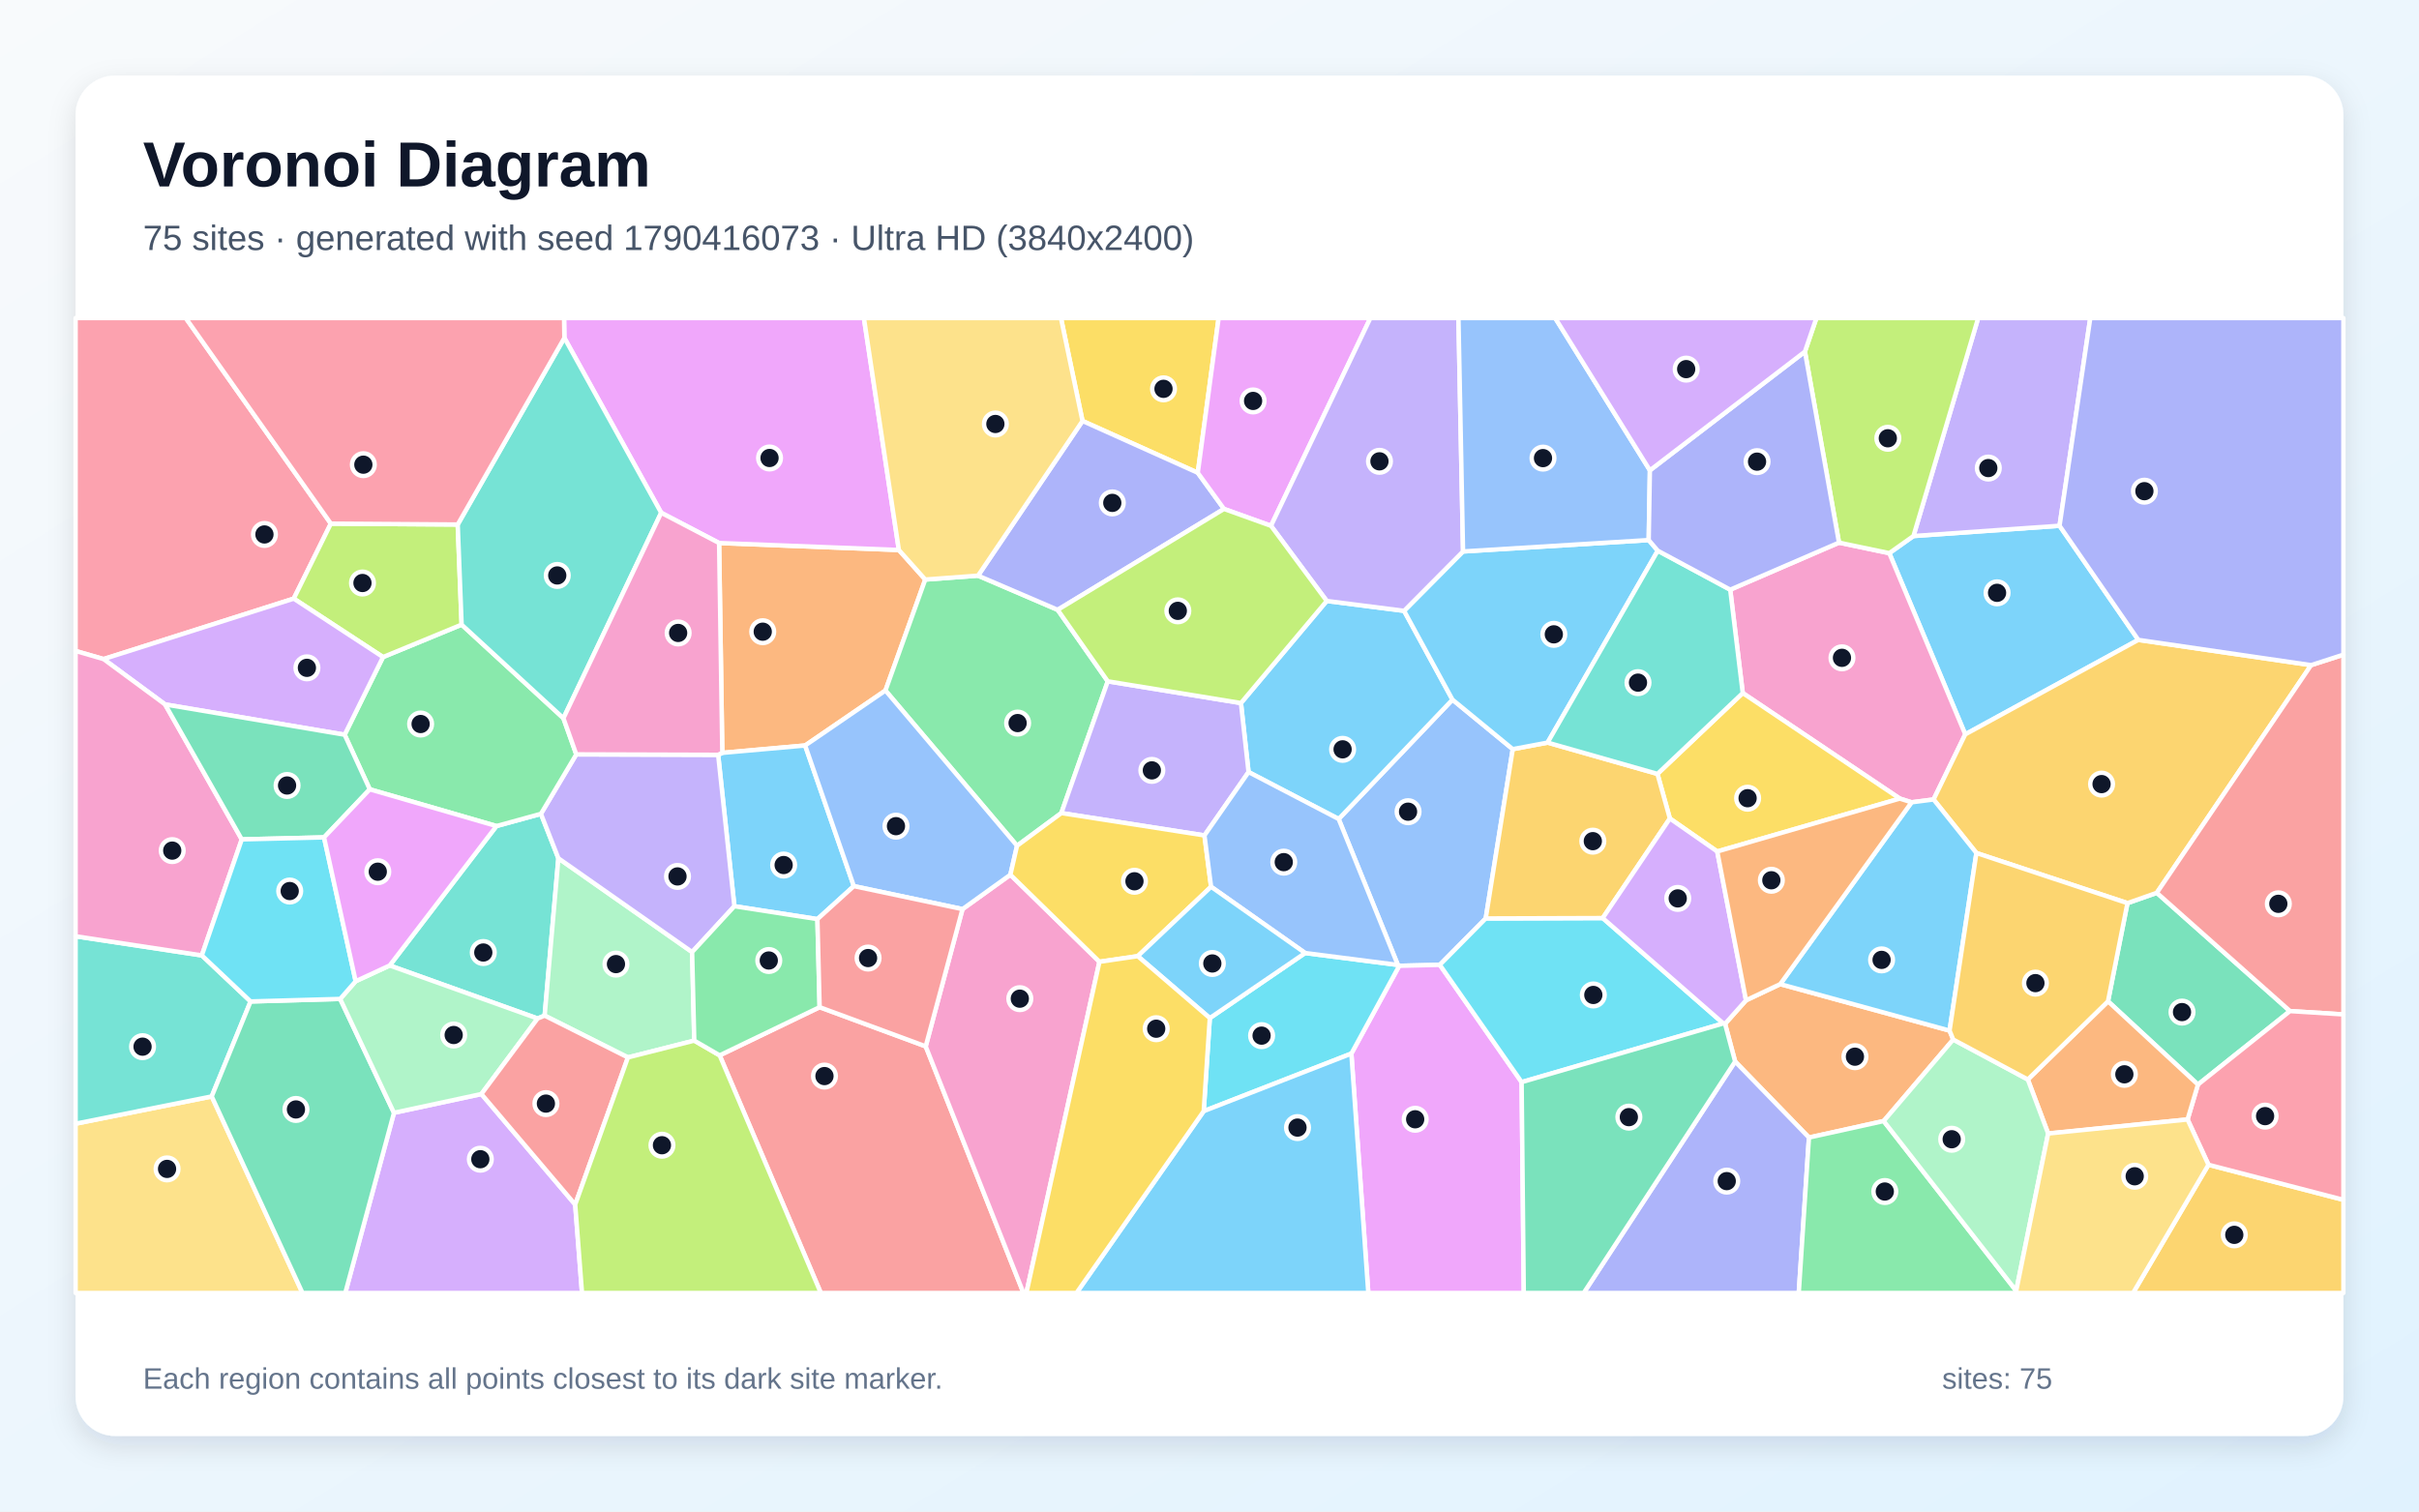
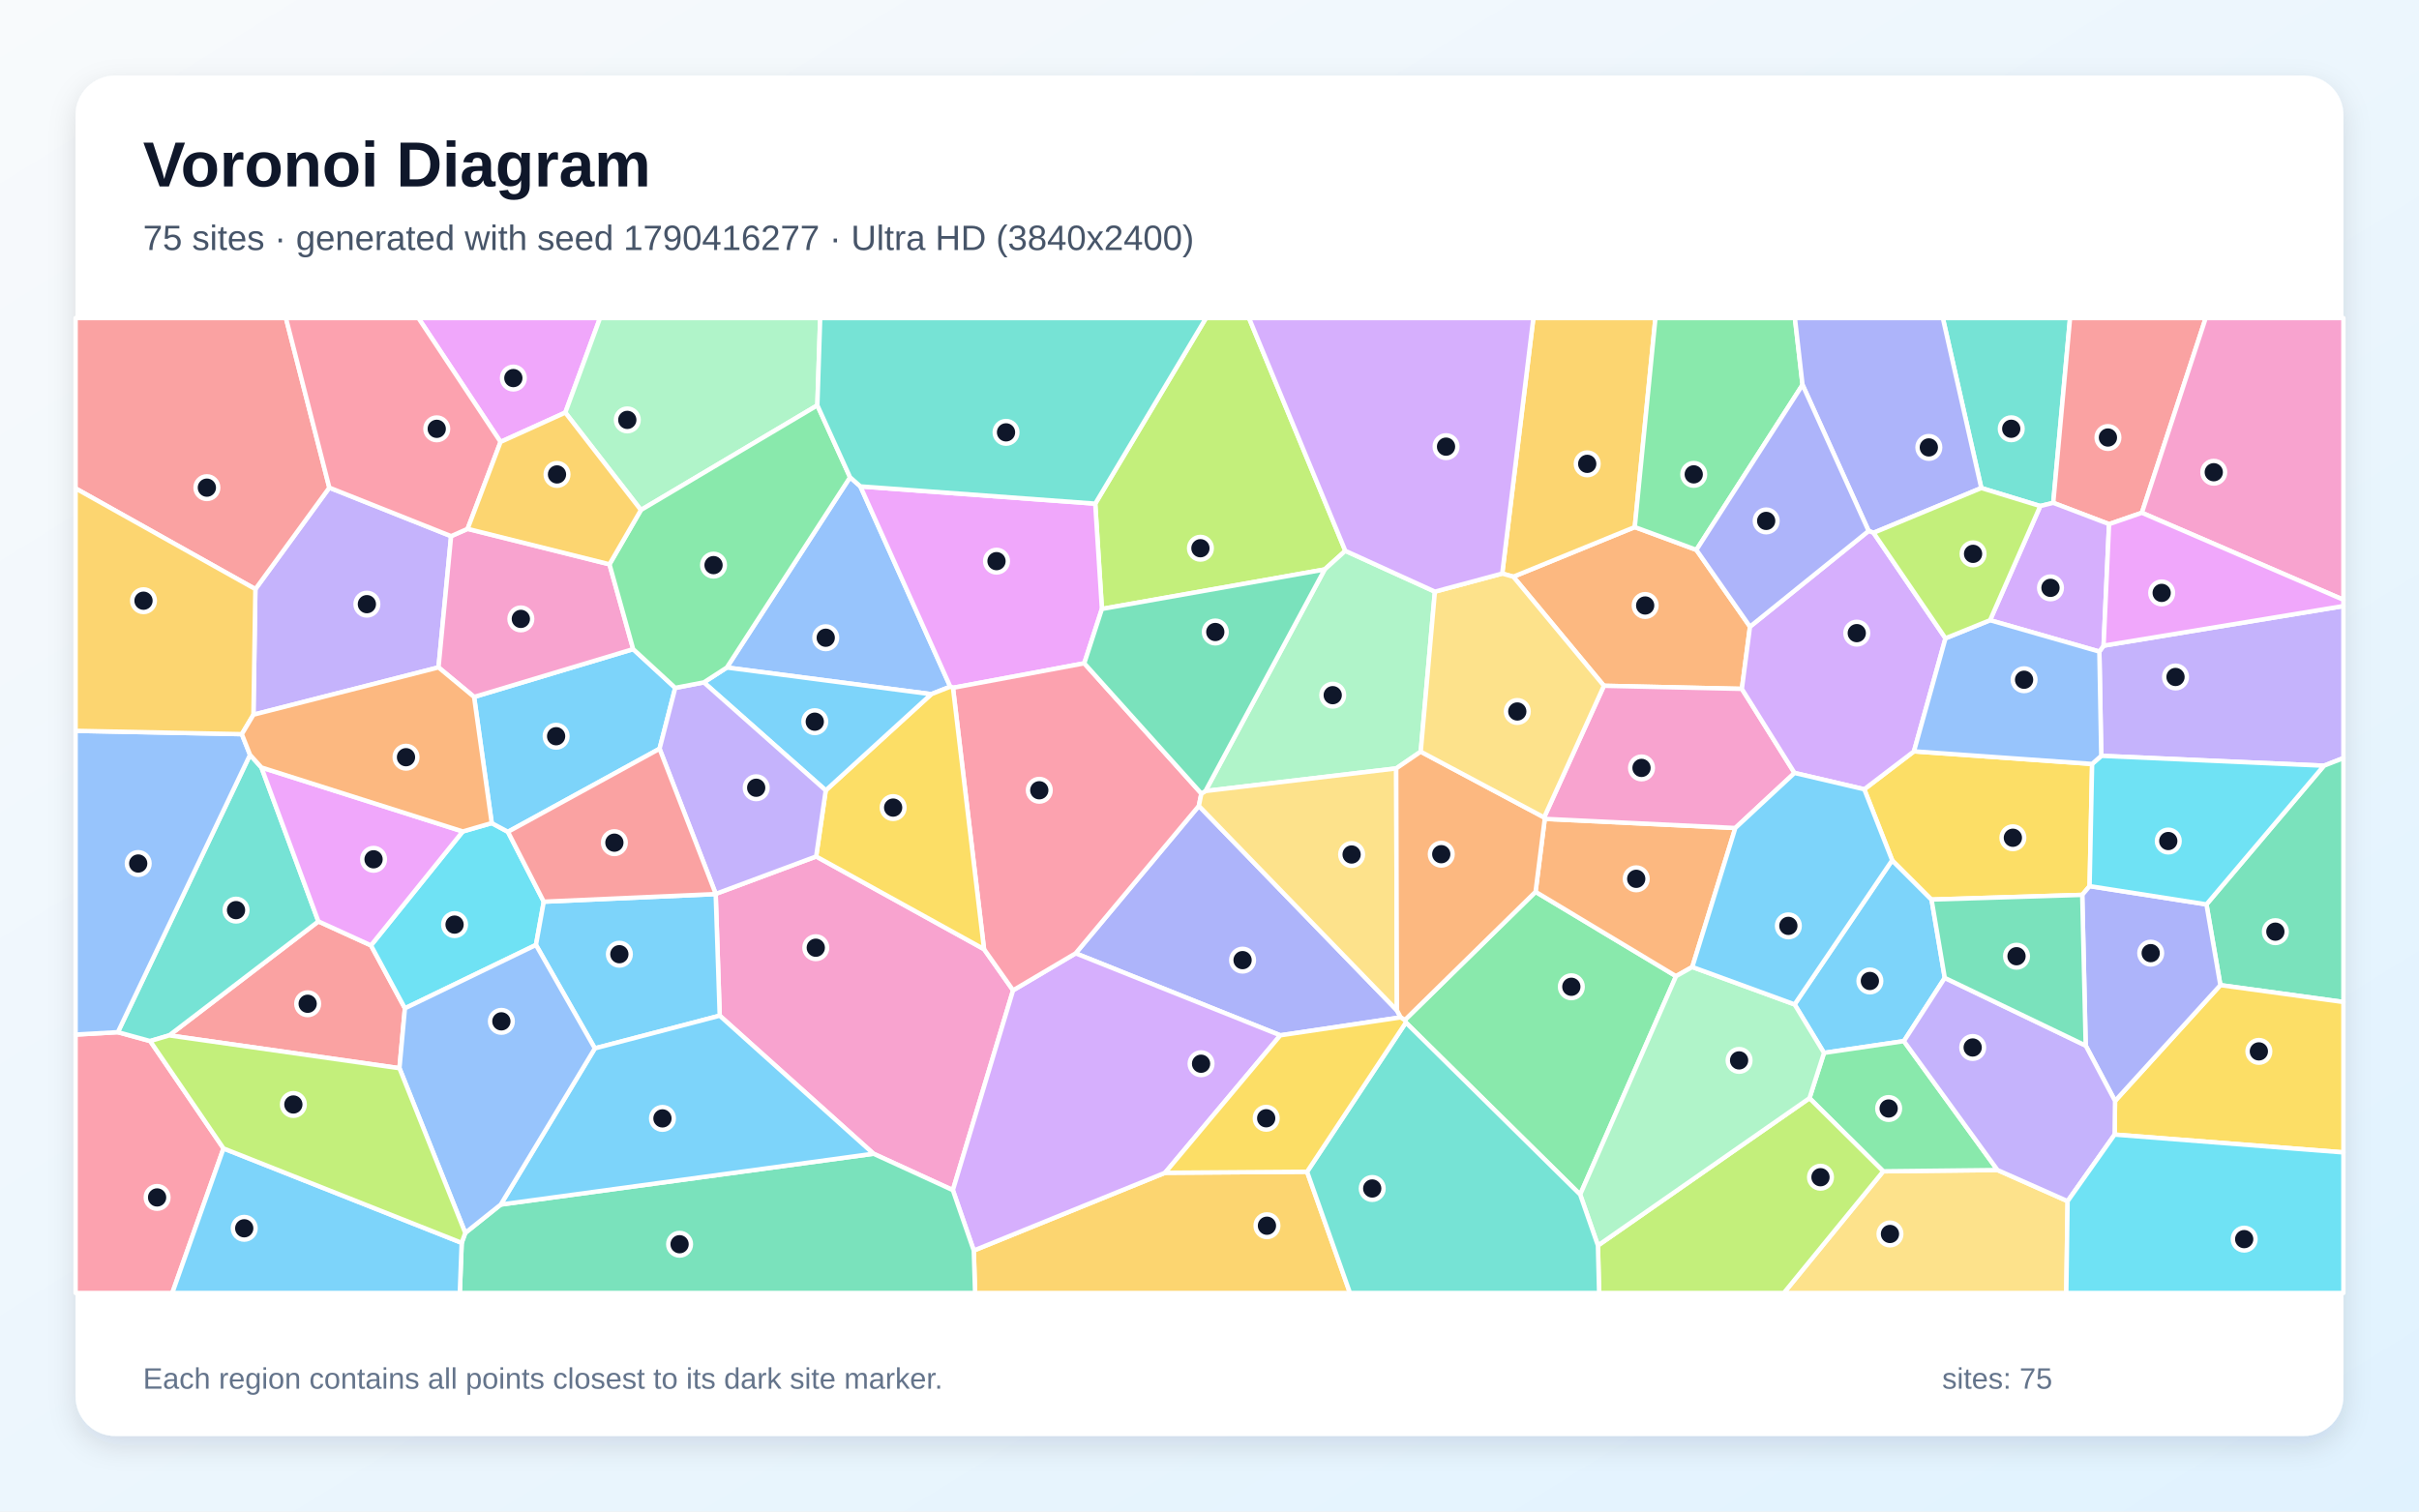
<svg xmlns="http://www.w3.org/2000/svg" width="3840" height="2400" viewBox="0 0 3840 2400" role="img" aria-labelledby="title description">
  <defs>
    <linearGradient id="background" x1="0" y1="0" x2="1" y2="1">
      <stop stop-color="#F8FAFC" />
      <stop offset="1" stop-color="#E0F2FE" />
    </linearGradient>
    <filter id="shadow" x="-5%" y="-5%" width="110%" height="110%">
      <feDropShadow dx="0" dy="15" stdDeviation="22" flood-color="#0F172A" flood-opacity=".12" />
    </filter>
  </defs>
  <rect width="3840" height="2400" fill="url(#background)" />
  <rect x="120" y="120" width="3600" height="2160" rx="63" fill="#FFFFFF" filter="url(#shadow)" />
  <g font-family="Arial, sans-serif">
    <text x="227" y="296" font-size="101" font-weight="700" fill="#0F172A">Voronoi Diagram</text>
-     <text x="227" y="397" font-size="56" fill="#475569">75 sites · generated with seed 1790416073 · Ultra HD (3840x2400)</text>
+     <text x="227" y="397" font-size="56" fill="#475569">75 sites · generated with seed 1790416277 · Ultra HD (3840x2400)</text>
  </g>
  <g stroke="#FFFFFF" stroke-width="7" stroke-linejoin="round">
-     <polygon points="3394.4,1016.0 3119.7,1166.0 2999.1,878.3 3037.5,851.1 3269.4,834.8" fill="#38BDF8" fill-opacity="0.65" />
-     <polygon points="3269.4,834.8 3037.5,851.1 3140.2,505.0 3318.2,505.0" fill="#A78BFA" fill-opacity="0.65" />
-     <polygon points="3069.4,1269.4 3034.5,1273.9 3015.8,1268.0 2766.5,1100.4 2746.6,936.3 2919.3,861.6 2999.1,878.3 3119.7,1166.0" fill="#F472B6" fill-opacity="0.65" />
-     <polygon points="1278.1,1183.7 1146.6,1195.4 1141.5,862.2 1426.9,873.3 1468.8,920.2 1405.6,1096.4" fill="#FB923C" fill-opacity="0.65" />
-     <polygon points="1901.4,750.7 1718.4,668.4 1684.2,505.0 1934.5,505.0" fill="#FACC15" fill-opacity="0.65" />
-     <polygon points="1758.5,1081.8 1684.8,1291.0 1614.5,1342.9 1405.6,1096.4 1468.8,920.2 1552.6,914.0 1679.0,968.3" fill="#4ADE80" fill-opacity="0.65" />
-     <polygon points="853.4,1617.2 618.6,1533.0 788.1,1311.6 858.7,1292.2 886.4,1362.8 864.6,1612.6" fill="#2DD4BF" fill-opacity="0.65" />
-     <polygon points="2401.4,1189.5 2358.5,1458.3 2285.6,1532.0 2221.2,1533.5 2219.0,1532.1 2125.0,1300.4 2305.7,1110.9" fill="#60A5FA" fill-opacity="0.65" />
-     <polygon points="2145.2,1672.9 2221.2,1533.5 2285.6,1532.0 2415.5,1718.2 2418.9,2053.0 2172.1,2053.0" fill="#E879F9" fill-opacity="0.65" />
-     <polygon points="3489.1,1722.1 3346.3,1589.9 3377.2,1434.0 3423.8,1417.6 3635.2,1605.4" fill="#34D399" fill-opacity="0.65" />
-     <polygon points="1142.4,1675.7 1301.1,1599.2 1469.5,1661.4 1624.7,2053.0 1303.0,2053.0" fill="#F87171" fill-opacity="0.65" />
-     <polygon points="1943.0,808.1 1679.0,968.3 1552.6,914.0 1718.4,668.4 1901.4,750.7" fill="#818CF8" fill-opacity="0.65" />
-     <polygon points="3668.7,1056.1 3423.8,1417.6 3377.2,1434.0 3137.4,1354.4 3069.4,1269.4 3119.7,1166.0 3394.4,1016.0" fill="#FBBF24" fill-opacity="0.65" />
-     <polygon points="2919.3,861.6 2865.2,558.3 2883.4,505.0 3140.2,505.0 3037.5,851.1 2999.1,878.3" fill="#A3E635" fill-opacity="0.65" />
-     <polygon points="625.4,1766.9 764.2,1737.1 913.1,1912.6 923.9,2053.0 548.1,2053.0" fill="#C084FC" fill-opacity="0.65" />
-     <polygon points="525.2,831.4 466.3,950.5 164.4,1046.5 120.0,1033.6 120.0,505.0 294.9,505.0" fill="#FB7185" fill-opacity="0.65" />
-     <polygon points="1910.8,1764.3 1920.5,1616.5 2071.8,1513.2 2219.0,1532.1 2221.2,1533.5 2145.2,1672.9" fill="#22D3EE" fill-opacity="0.65" />
-     <polygon points="1102.1,1652.3 996.8,1679.0 864.6,1612.6 886.4,1362.8 1098.7,1511.7" fill="#86EFAC" fill-opacity="0.65" />
-     <polygon points="120.0,1784.2 336.1,1740.9 480.2,2053.0 120.0,2053.0" fill="#FCD34D" fill-opacity="0.65" />
-     <polygon points="1355.4,1407.0 1297.6,1459.4 1165.8,1438.9 1140.0,1198.5 1146.6,1195.4 1278.1,1183.7" fill="#38BDF8" fill-opacity="0.65" />
-     <polygon points="2106.1,954.2 2228.9,969.9 2305.7,1110.9 2125.0,1300.4 1982.0,1225.9 1969.9,1116.3" fill="#38BDF8" fill-opacity="0.65" />
-     <polygon points="1140.0,1198.5 1165.8,1438.9 1098.7,1511.7 886.4,1362.8 858.7,1292.2 914.8,1197.8" fill="#A78BFA" fill-opacity="0.65" />
-     <polygon points="1469.5,1661.4 1527.9,1443.5 1603.9,1388.9 1745.3,1527.1 1629.3,2053.0 1624.7,2053.0" fill="#F472B6" fill-opacity="0.65" />
-     <polygon points="3100.6,1650.6 2990.2,1780.0 2871.6,1806.2 2754.4,1685.5 2738.4,1625.6 2771.7,1588.3 2826.0,1562.6 3094.8,1636.4" fill="#FB923C" fill-opacity="0.65" />
-     <polygon points="2726.0,1352.0 2650.8,1299.6 2631.1,1228.8 2766.5,1100.4 3015.8,1268.0" fill="#FACC15" fill-opacity="0.65" />
-     <polygon points="894.4,1140.4 914.8,1197.8 858.7,1292.2 788.1,1311.6 587.0,1253.3 547.1,1166.6 608.0,1043.3 732.8,991.8" fill="#4ADE80" fill-opacity="0.65" />
-     <polygon points="320.4,1517.0 397.8,1590.1 336.1,1740.9 120.0,1784.2 120.0,1486.6" fill="#2DD4BF" fill-opacity="0.65" />
-     <polygon points="1603.9,1388.9 1527.9,1443.5 1355.4,1407.0 1278.1,1183.7 1405.6,1096.4 1614.5,1342.9" fill="#60A5FA" fill-opacity="0.65" />
-     <polygon points="1426.9,873.3 1141.5,862.2 1049.6,814.2 895.9,536.5 895.4,505.0 1371.4,505.0" fill="#E879F9" fill-opacity="0.65" />
-     <polygon points="336.1,1740.9 397.8,1590.1 540.0,1586.1 625.4,1766.9 548.1,2053.0 480.2,2053.0" fill="#34D399" fill-opacity="0.65" />
-     <polygon points="3635.2,1605.4 3423.8,1417.6 3668.7,1056.1 3720.0,1039.5 3720.0,1610.7" fill="#F87171" fill-opacity="0.65" />
-     <polygon points="2754.4,1685.5 2871.6,1806.2 2855.4,2053.0 2514.0,2053.0" fill="#818CF8" fill-opacity="0.65" />
-     <polygon points="3505.8,1849.4 3720.0,1905.1 3720.0,2053.0 3386.1,2053.0" fill="#FBBF24" fill-opacity="0.65" />
-     <polygon points="726.6,832.8 732.8,991.8 608.0,1043.3 466.3,950.5 525.2,831.4" fill="#A3E635" fill-opacity="0.65" />
-     <polygon points="608.0,1043.3 547.1,1166.6 262.1,1118.5 164.4,1046.5 466.3,950.5" fill="#C084FC" fill-opacity="0.65" />
-     <polygon points="3505.8,1849.4 3472.6,1777.5 3489.1,1722.1 3635.2,1605.4 3720.0,1610.7 3720.0,1905.1" fill="#FB7185" fill-opacity="0.65" />
-     <polygon points="2544.2,1457.7 2735.6,1625.0 2415.5,1718.2 2285.6,1532.0 2358.5,1458.3" fill="#22D3EE" fill-opacity="0.65" />
-     <polygon points="764.2,1737.1 625.4,1766.9 540.0,1586.1 564.6,1558.0 618.6,1533.0 853.4,1617.2" fill="#86EFAC" fill-opacity="0.65" />
-     <polygon points="1718.4,668.4 1552.6,914.0 1468.8,920.2 1426.9,873.3 1371.4,505.0 1684.2,505.0" fill="#FCD34D" fill-opacity="0.65" />
-     <polygon points="1910.8,1764.3 2145.2,1672.9 2172.1,2053.0 1708.8,2053.0" fill="#38BDF8" fill-opacity="0.65" />
-     <polygon points="3094.8,1636.4 2826.0,1562.6 3034.5,1273.9 3069.4,1269.4 3137.4,1354.4" fill="#38BDF8" fill-opacity="0.65" />
-     <polygon points="1969.9,1116.3 1982.0,1225.9 1912.0,1326.5 1684.8,1291.0 1758.5,1081.8" fill="#A78BFA" fill-opacity="0.65" />
-     <polygon points="383.8,1332.8 320.4,1517.0 120.0,1486.6 120.0,1033.6 164.4,1046.5 262.1,1118.5" fill="#F472B6" fill-opacity="0.65" />
-     <polygon points="3251.3,1799.8 3219.0,1714.0 3346.3,1589.9 3489.1,1722.1 3472.6,1777.5" fill="#FB923C" fill-opacity="0.65" />
-     <polygon points="1922.5,1408.0 1806.1,1518.2 1745.3,1527.1 1603.9,1388.9 1614.5,1342.9 1684.8,1291.0 1912.0,1326.5" fill="#FACC15" fill-opacity="0.65" />
-     <polygon points="2871.6,1806.2 2990.2,1780.0 3200.6,2049.6 3200.9,2053.0 2855.4,2053.0" fill="#4ADE80" fill-opacity="0.65" />
-     <polygon points="894.4,1140.4 732.8,991.8 726.6,832.8 895.9,536.5 1049.6,814.2" fill="#2DD4BF" fill-opacity="0.65" />
-     <polygon points="2071.8,1513.2 1922.5,1408.0 1912.0,1326.5 1982.0,1225.9 2125.0,1300.4 2219.0,1532.1" fill="#60A5FA" fill-opacity="0.65" />
-     <polygon points="2017.6,834.9 1943.0,808.1 1901.4,750.7 1934.5,505.0 2175.4,505.0" fill="#E879F9" fill-opacity="0.65" />
-     <polygon points="514.4,1329.6 383.8,1332.8 262.1,1118.5 547.1,1166.6 587.0,1253.3" fill="#34D399" fill-opacity="0.65" />
-     <polygon points="913.1,1912.6 764.2,1737.1 853.4,1617.2 864.6,1612.6 996.8,1679.0" fill="#F87171" fill-opacity="0.65" />
-     <polygon points="3668.7,1056.1 3394.4,1016.0 3269.4,834.8 3318.2,505.0 3720.0,505.0 3720.0,1039.5" fill="#818CF8" fill-opacity="0.65" />
-     <polygon points="2456.7,1179.1 2631.1,1228.8 2650.8,1299.6 2544.2,1457.7 2358.5,1458.3 2401.4,1189.5" fill="#FBBF24" fill-opacity="0.65" />
-     <polygon points="913.1,1912.6 996.8,1679.0 1102.1,1652.3 1142.4,1675.7 1303.0,2053.0 923.9,2053.0" fill="#A3E635" fill-opacity="0.65" />
-     <polygon points="2650.8,1299.6 2726.0,1352.0 2771.7,1588.3 2738.4,1625.6 2735.6,1625.0 2544.2,1457.7" fill="#C084FC" fill-opacity="0.65" />
-     <polygon points="726.6,832.8 525.2,831.4 294.9,505.0 895.4,505.0 895.9,536.5" fill="#FB7185" fill-opacity="0.65" />
-     <polygon points="564.6,1558.0 540.0,1586.1 397.8,1590.1 320.4,1517.0 383.8,1332.8 514.4,1329.6" fill="#22D3EE" fill-opacity="0.65" />
-     <polygon points="3200.6,2049.6 2990.2,1780.0 3100.6,1650.6 3219.0,1714.0 3251.3,1799.8" fill="#86EFAC" fill-opacity="0.65" />
-     <polygon points="3200.6,2049.6 3251.3,1799.8 3472.6,1777.5 3505.8,1849.4 3386.1,2053.0 3200.9,2053.0" fill="#FCD34D" fill-opacity="0.65" />
-     <polygon points="2617.2,857.5 2631.6,874.4 2456.7,1179.1 2401.4,1189.5 2305.7,1110.9 2228.9,969.9 2322.5,875.6" fill="#38BDF8" fill-opacity="0.65" />
-     <polygon points="2071.8,1513.2 1920.5,1616.5 1806.1,1518.2 1922.5,1408.0" fill="#38BDF8" fill-opacity="0.65" />
-     <polygon points="2322.5,875.6 2228.9,969.9 2106.1,954.2 2017.6,834.9 2175.4,505.0 2315.2,505.0" fill="#A78BFA" fill-opacity="0.65" />
-     <polygon points="1140.0,1198.5 914.8,1197.8 894.4,1140.4 1049.6,814.2 1141.5,862.2 1146.6,1195.4" fill="#F472B6" fill-opacity="0.65" />
-     <polygon points="2826.0,1562.6 2771.7,1588.3 2726.0,1352.0 3015.8,1268.0 3034.5,1273.9" fill="#FB923C" fill-opacity="0.65" />
-     <polygon points="1745.3,1527.1 1806.1,1518.2 1920.5,1616.5 1910.8,1764.3 1708.8,2053.0 1629.3,2053.0" fill="#FACC15" fill-opacity="0.65" />
-     <polygon points="1165.8,1438.9 1297.6,1459.4 1301.1,1599.2 1142.4,1675.7 1102.1,1652.3 1098.7,1511.7" fill="#4ADE80" fill-opacity="0.65" />
-     <polygon points="2631.1,1228.8 2456.7,1179.1 2631.6,874.4 2746.6,936.3 2766.5,1100.4" fill="#2DD4BF" fill-opacity="0.65" />
-     <polygon points="2619.1,746.8 2617.2,857.5 2322.5,875.6 2315.2,505.0 2468.8,505.0" fill="#60A5FA" fill-opacity="0.65" />
-     <polygon points="564.6,1558.0 514.4,1329.6 587.0,1253.3 788.1,1311.6 618.6,1533.0" fill="#E879F9" fill-opacity="0.65" />
-     <polygon points="2415.5,1718.2 2735.6,1625.0 2738.4,1625.6 2754.4,1685.5 2514.0,2053.0 2418.9,2053.0" fill="#34D399" fill-opacity="0.65" />
-     <polygon points="1527.9,1443.5 1469.5,1661.4 1301.1,1599.2 1297.6,1459.4 1355.4,1407.0" fill="#F87171" fill-opacity="0.65" />
-     <polygon points="2631.6,874.4 2617.2,857.5 2619.1,746.8 2865.2,558.3 2919.3,861.6 2746.6,936.3" fill="#818CF8" fill-opacity="0.65" />
-     <polygon points="3219.0,1714.0 3100.6,1650.6 3094.8,1636.4 3137.4,1354.4 3377.2,1434.0 3346.3,1589.9" fill="#FBBF24" fill-opacity="0.65" />
-     <polygon points="2017.6,834.9 2106.1,954.2 1969.9,1116.3 1758.5,1081.8 1679.0,968.3 1943.0,808.1" fill="#A3E635" fill-opacity="0.65" />
-     <polygon points="2619.1,746.8 2468.8,505.0 2883.4,505.0 2865.2,558.3" fill="#C084FC" fill-opacity="0.65" />
+     <polygon points="3087.2,1552.7 3022.3,1653.1 2895.5,1671.8 2848.8,1594.8 3003.7,1365.9 3066.2,1428.3" fill="#38BDF8" fill-opacity="0.65" />
+     <polygon points="3689.1,1215.8 3335.6,1200.1 3332.6,1034.6 3339.3,1025.2 3720.0,962.3 3720.0,1203.7" fill="#A78BFA" fill-opacity="0.65" />
+     <polygon points="1386.6,1831.9 1142.5,1612.7 1136.1,1419.6 1136.2,1419.3 1295.6,1359.9 1562.1,1507.1 1608.2,1572.4 1512.6,1889.7" fill="#F472B6" fill-opacity="0.65" />
+     <polygon points="2778.0,995.0 2765.1,1093.8 2546.1,1088.9 2402.3,915.7 2595.1,836.9 2692.9,873.1" fill="#FB923C" fill-opacity="0.65" />
+     <polygon points="3321.1,1213.0 3317.1,1407.0 3305.4,1420.9 3066.2,1428.3 3003.7,1365.9 2959.4,1253.2 3038.3,1193.0" fill="#FACC15" fill-opacity="0.65" />
+     <polygon points="2508.4,1896.7 2231.7,1623.6 2230.0,1619.7 2437.6,1416.0 2660.6,1550.0" fill="#4ADE80" fill-opacity="0.65" />
+     <polygon points="3259.4,798.4 3238.8,803.5 3145.2,774.9 3084.1,505.0 3286.1,505.0" fill="#2DD4BF" fill-opacity="0.65" />
+     <polygon points="1349.4,757.8 1365.8,772.3 1508.5,1090.3 1478.3,1102.2 1153.8,1059.9" fill="#60A5FA" fill-opacity="0.65" />
+     <polygon points="897.4,655.1 794.6,701.7 664.2,505.0 952.5,505.0" fill="#E879F9" fill-opacity="0.65" />
+     <polygon points="3524.7,1564.2 3502.6,1436.0 3689.1,1215.8 3720.0,1203.7 3720.0,1591.0" fill="#34D399" fill-opacity="0.65" />
+     <polygon points="634.1,1696.1 268.6,1644.0 505.4,1463.0 588.9,1501.1 642.8,1601.0" fill="#F87171" fill-opacity="0.65" />
+     <polygon points="2032.4,1643.9 1707.5,1513.7 1903.1,1279.6 2217.5,1604.2 2223.5,1615.4" fill="#818CF8" fill-opacity="0.65" />
+     <polygon points="1545.8,1985.6 1849.5,1862.1 2074.9,1860.5 2143.0,2053.0 1547.9,2053.0" fill="#FBBF24" fill-opacity="0.65" />
+     <polygon points="2135.6,874.6 2102.8,904.2 1749.2,966.9 1738.6,799.7 1914.4,505.0 1982.7,505.0" fill="#A3E635" fill-opacity="0.65" />
+     <polygon points="1849.5,1862.1 1545.8,1985.6 1512.6,1889.7 1608.2,1572.4 1707.5,1513.7 2032.4,1643.9" fill="#C084FC" fill-opacity="0.65" />
+     <polygon points="120.0,1642.7 187.1,1638.9 238.4,1653.0 354.8,1823.5 273.5,2053.0 120.0,2053.0" fill="#FB7185" fill-opacity="0.65" />
+     <polygon points="734.6,1320.2 780.6,1306.9 806.3,1320.8 863.2,1431.7 850.8,1500.4 642.8,1601.0 588.9,1501.1" fill="#22D3EE" fill-opacity="0.65" />
+     <polygon points="2277.8,939.4 2255.3,1193.5 2216.4,1220.1 1913.6,1256.0 2102.8,904.2 2135.6,874.6" fill="#86EFAC" fill-opacity="0.65" />
+     <polygon points="2989.5,1859.8 3170.9,1857.8 3282.2,1907.2 3280.1,2053.0 2831.7,2053.0" fill="#FCD34D" fill-opacity="0.65" />
+     <polygon points="944.3,1664.6 850.8,1500.4 863.2,1431.7 1136.1,1419.6 1142.5,1612.7" fill="#38BDF8" fill-opacity="0.65" />
+     <polygon points="1071.9,1092.2 1047.0,1188.9 806.3,1320.8 780.6,1306.9 752.6,1106.6 1005.1,1030.7" fill="#38BDF8" fill-opacity="0.65" />
+     <polygon points="716.1,851.3 696.1,1059.7 402.3,1134.8 405.4,935.4 522.8,774.3" fill="#A78BFA" fill-opacity="0.65" />
+     <polygon points="967.5,896.0 1005.1,1030.7 752.6,1106.6 696.1,1059.7 716.1,851.3 742.3,839.7" fill="#F472B6" fill-opacity="0.65" />
+     <polygon points="2686.4,1535.4 2660.6,1550.0 2437.6,1416.0 2452.2,1300.2 2754.7,1314.7" fill="#FB923C" fill-opacity="0.65" />
+     <polygon points="3356.8,1801.5 3357.5,1748.1 3524.7,1564.2 3720.0,1591.0 3720.0,1829.8" fill="#FACC15" fill-opacity="0.65" />
+     <polygon points="3170.9,1857.8 2989.5,1859.8 2872.4,1743.7 2895.5,1671.8 3022.3,1653.1" fill="#4ADE80" fill-opacity="0.65" />
+     <polygon points="396.9,1198.5 415.0,1218.6 505.4,1463.0 268.6,1644.0 238.4,1653.0 187.1,1638.9" fill="#2DD4BF" fill-opacity="0.65" />
+     <polygon points="383.9,1165.7 396.9,1198.5 187.1,1638.9 120.0,1642.7 120.0,1160.4" fill="#60A5FA" fill-opacity="0.65" />
+     <polygon points="1738.6,799.7 1749.2,966.9 1721.2,1053.2 1512.8,1092.1 1508.5,1090.3 1365.8,772.3" fill="#E879F9" fill-opacity="0.65" />
+     <polygon points="732.9,1973.4 738.6,1957.6 794.9,1912.6 1386.6,1831.9 1512.6,1889.7 1545.8,1985.6 1547.9,2053.0 729.9,2053.0" fill="#34D399" fill-opacity="0.65" />
+     <polygon points="3400.1,814.2 3348.0,832.2 3259.4,798.4 3286.1,505.0 3501.4,505.0" fill="#F87171" fill-opacity="0.65" />
+     <polygon points="3357.5,1748.1 3310.9,1660.2 3305.4,1420.9 3317.1,1407.0 3502.6,1436.0 3524.7,1564.2" fill="#818CF8" fill-opacity="0.65" />
+     <polygon points="2595.1,836.9 2402.3,915.7 2384.7,910.7 2434.1,505.0 2627.9,505.0" fill="#FBBF24" fill-opacity="0.65" />
+     <polygon points="2536.6,1977.6 2872.4,1743.7 2989.5,1859.8 2831.7,2053.0 2538.5,2053.0" fill="#A3E635" fill-opacity="0.65" />
+     <polygon points="3159.1,984.8 3238.8,803.5 3259.4,798.4 3348.0,832.2 3339.3,1025.2 3332.6,1034.6" fill="#C084FC" fill-opacity="0.65" />
+     <polygon points="1512.8,1092.1 1721.2,1053.2 1907.1,1260.0 1903.1,1279.6 1707.5,1513.7 1608.2,1572.4 1562.1,1507.1" fill="#FB7185" fill-opacity="0.65" />
+     <polygon points="3502.6,1436.0 3317.1,1407.0 3321.1,1213.0 3335.6,1200.1 3689.1,1215.8" fill="#22D3EE" fill-opacity="0.65" />
+     <polygon points="2536.6,1977.6 2508.4,1896.7 2660.6,1550.0 2686.4,1535.4 2848.8,1594.8 2895.5,1671.8 2872.4,1743.7" fill="#86EFAC" fill-opacity="0.65" />
+     <polygon points="2217.5,1604.2 1903.1,1279.6 1907.1,1260.0 1913.6,1256.0 2216.4,1220.1" fill="#FCD34D" fill-opacity="0.65" />
+     <polygon points="794.9,1912.6 944.3,1664.6 1142.5,1612.7 1386.6,1831.9" fill="#38BDF8" fill-opacity="0.65" />
+     <polygon points="354.8,1823.5 732.9,1973.4 729.9,2053.0 273.5,2053.0" fill="#38BDF8" fill-opacity="0.65" />
+     <polygon points="3310.9,1660.2 3357.5,1748.1 3356.8,1801.5 3282.2,1907.2 3170.9,1857.8 3022.3,1653.1 3087.2,1552.7" fill="#A78BFA" fill-opacity="0.65" />
+     <polygon points="2754.7,1314.7 2452.2,1300.2 2451.2,1297.9 2546.1,1088.9 2765.1,1093.8 2848.7,1227.3" fill="#F472B6" fill-opacity="0.65" />
+     <polygon points="2451.2,1297.9 2452.2,1300.2 2437.6,1416.0 2230.0,1619.7 2223.5,1615.4 2217.5,1604.2 2216.4,1220.1 2255.3,1193.5" fill="#FB923C" fill-opacity="0.65" />
+     <polygon points="1512.8,1092.1 1562.1,1507.1 1295.6,1359.9 1310.8,1255.0 1478.3,1102.2 1508.5,1090.3" fill="#FACC15" fill-opacity="0.65" />
+     <polygon points="2861.4,611.0 2692.9,873.1 2595.1,836.9 2627.9,505.0 2849.3,505.0" fill="#4ADE80" fill-opacity="0.65" />
+     <polygon points="2074.9,1860.5 2231.7,1623.6 2508.4,1896.7 2536.6,1977.6 2538.5,2053.0 2143.0,2053.0" fill="#2DD4BF" fill-opacity="0.65" />
+     <polygon points="794.9,1912.6 738.6,1957.6 634.1,1696.1 642.8,1601.0 850.8,1500.4 944.3,1664.6" fill="#60A5FA" fill-opacity="0.65" />
+     <polygon points="415.0,1218.6 734.6,1320.2 588.9,1501.1 505.4,1463.0" fill="#E879F9" fill-opacity="0.65" />
+     <polygon points="1913.6,1256.0 1907.1,1260.0 1721.2,1053.2 1749.2,966.9 2102.8,904.2" fill="#34D399" fill-opacity="0.65" />
+     <polygon points="522.8,774.3 405.4,935.4 120.0,775.5 120.0,505.0 453.9,505.0" fill="#F87171" fill-opacity="0.65" />
+     <polygon points="3145.2,774.9 2974.1,846.0 2966.3,843.0 2861.4,611.0 2849.3,505.0 3084.1,505.0" fill="#818CF8" fill-opacity="0.65" />
+     <polygon points="405.4,935.4 402.3,1134.8 383.9,1165.7 120.0,1160.4 120.0,775.5" fill="#FBBF24" fill-opacity="0.65" />
+     <polygon points="354.8,1823.5 238.4,1653.0 268.6,1644.0 634.1,1696.1 738.6,1957.6 732.9,1973.4" fill="#A3E635" fill-opacity="0.65" />
+     <polygon points="2966.3,843.0 2974.1,846.0 3088.3,1013.5 3038.3,1193.0 2959.4,1253.2 2848.7,1227.3 2765.1,1093.8 2778.0,995.0" fill="#C084FC" fill-opacity="0.65" />
+     <polygon points="794.6,701.7 742.3,839.7 716.1,851.3 522.8,774.3 453.9,505.0 664.2,505.0" fill="#FB7185" fill-opacity="0.65" />
+     <polygon points="3282.2,1907.2 3356.8,1801.5 3720.0,1829.8 3720.0,2053.0 3280.1,2053.0" fill="#22D3EE" fill-opacity="0.65" />
+     <polygon points="1297.5,643.6 1017.4,809.8 897.4,655.1 952.5,505.0 1302.0,505.0" fill="#86EFAC" fill-opacity="0.65" />
+     <polygon points="2451.2,1297.9 2255.3,1193.5 2277.8,939.4 2384.7,910.7 2402.3,915.7 2546.1,1088.9" fill="#FCD34D" fill-opacity="0.65" />
+     <polygon points="1117.3,1083.5 1153.8,1059.9 1478.3,1102.2 1310.8,1255.0" fill="#38BDF8" fill-opacity="0.65" />
+     <polygon points="2686.4,1535.4 2754.7,1314.7 2848.7,1227.3 2959.4,1253.2 3003.7,1365.9 2848.8,1594.8" fill="#38BDF8" fill-opacity="0.65" />
+     <polygon points="1047.0,1188.9 1071.9,1092.2 1117.3,1083.5 1310.8,1255.0 1295.6,1359.9 1136.2,1419.3" fill="#A78BFA" fill-opacity="0.65" />
+     <polygon points="3400.1,814.2 3501.4,505.0 3720.0,505.0 3720.0,952.3" fill="#F472B6" fill-opacity="0.65" />
+     <polygon points="415.0,1218.6 396.9,1198.5 383.9,1165.7 402.3,1134.8 696.1,1059.7 752.6,1106.6 780.6,1306.9 734.6,1320.2" fill="#FB923C" fill-opacity="0.65" />
+     <polygon points="2074.9,1860.5 1849.5,1862.1 2032.4,1643.9 2223.5,1615.4 2230.0,1619.7 2231.7,1623.6" fill="#FACC15" fill-opacity="0.65" />
+     <polygon points="1017.4,809.8 1297.5,643.6 1349.4,757.8 1153.8,1059.9 1117.3,1083.5 1071.9,1092.2 1005.1,1030.7 967.5,896.0" fill="#4ADE80" fill-opacity="0.65" />
+     <polygon points="1738.6,799.7 1365.8,772.3 1349.4,757.8 1297.5,643.6 1302.0,505.0 1914.4,505.0" fill="#2DD4BF" fill-opacity="0.65" />
+     <polygon points="3088.3,1013.5 3159.1,984.8 3332.6,1034.6 3335.6,1200.1 3321.1,1213.0 3038.3,1193.0" fill="#60A5FA" fill-opacity="0.65" />
+     <polygon points="3339.3,1025.2 3348.0,832.2 3400.1,814.2 3720.0,952.3 3720.0,962.3" fill="#E879F9" fill-opacity="0.65" />
+     <polygon points="3310.9,1660.2 3087.2,1552.7 3066.2,1428.3 3305.4,1420.9" fill="#34D399" fill-opacity="0.65" />
+     <polygon points="863.2,1431.7 806.3,1320.8 1047.0,1188.9 1136.2,1419.3 1136.1,1419.6" fill="#F87171" fill-opacity="0.65" />
+     <polygon points="2861.4,611.0 2966.3,843.0 2778.0,995.0 2692.9,873.1" fill="#818CF8" fill-opacity="0.65" />
+     <polygon points="1017.4,809.8 967.5,896.0 742.3,839.7 794.6,701.7 897.4,655.1" fill="#FBBF24" fill-opacity="0.65" />
+     <polygon points="3088.3,1013.5 2974.1,846.0 3145.2,774.9 3238.8,803.5 3159.1,984.8" fill="#A3E635" fill-opacity="0.65" />
+     <polygon points="2384.7,910.7 2277.8,939.4 2135.6,874.6 1982.7,505.0 2434.1,505.0" fill="#C084FC" fill-opacity="0.65" />
  </g>
  <g>
-     <circle cx="3170.2" cy="941.3" r="18" fill="#0F172A" stroke="#FFFFFF" stroke-width="7" />
-     <circle cx="3156.3" cy="743.2" r="18" fill="#0F172A" stroke="#FFFFFF" stroke-width="7" />
-     <circle cx="2924.0" cy="1044.5" r="18" fill="#0F172A" stroke="#FFFFFF" stroke-width="7" />
-     <circle cx="1210.8" cy="1003.0" r="18" fill="#0F172A" stroke="#FFFFFF" stroke-width="7" />
-     <circle cx="1847.0" cy="617.4" r="18" fill="#0F172A" stroke="#FFFFFF" stroke-width="7" />
-     <circle cx="1615.4" cy="1148.1" r="18" fill="#0F172A" stroke="#FFFFFF" stroke-width="7" />
-     <circle cx="767.2" cy="1512.4" r="18" fill="#0F172A" stroke="#FFFFFF" stroke-width="7" />
-     <circle cx="2235.2" cy="1288.8" r="18" fill="#0F172A" stroke="#FFFFFF" stroke-width="7" />
-     <circle cx="2246.5" cy="1777.2" r="18" fill="#0F172A" stroke="#FFFFFF" stroke-width="7" />
-     <circle cx="3463.8" cy="1607.0" r="18" fill="#0F172A" stroke="#FFFFFF" stroke-width="7" />
-     <circle cx="1308.8" cy="1708.6" r="18" fill="#0F172A" stroke="#FFFFFF" stroke-width="7" />
-     <circle cx="1765.7" cy="798.5" r="18" fill="#0F172A" stroke="#FFFFFF" stroke-width="7" />
-     <circle cx="3336.1" cy="1245.0" r="18" fill="#0F172A" stroke="#FFFFFF" stroke-width="7" />
-     <circle cx="2996.8" cy="695.9" r="18" fill="#0F172A" stroke="#FFFFFF" stroke-width="7" />
-     <circle cx="762.5" cy="1840.6" r="18" fill="#0F172A" stroke="#FFFFFF" stroke-width="7" />
-     <circle cx="419.8" cy="848.6" r="18" fill="#0F172A" stroke="#FFFFFF" stroke-width="7" />
-     <circle cx="2002.7" cy="1644.4" r="18" fill="#0F172A" stroke="#FFFFFF" stroke-width="7" />
-     <circle cx="977.8" cy="1530.8" r="18" fill="#0F172A" stroke="#FFFFFF" stroke-width="7" />
-     <circle cx="265.2" cy="1856.0" r="18" fill="#0F172A" stroke="#FFFFFF" stroke-width="7" />
-     <circle cx="1244.0" cy="1373.5" r="18" fill="#0F172A" stroke="#FFFFFF" stroke-width="7" />
-     <circle cx="2131.3" cy="1189.8" r="18" fill="#0F172A" stroke="#FFFFFF" stroke-width="7" />
-     <circle cx="1075.5" cy="1391.6" r="18" fill="#0F172A" stroke="#FFFFFF" stroke-width="7" />
-     <circle cx="1618.9" cy="1585.7" r="18" fill="#0F172A" stroke="#FFFFFF" stroke-width="7" />
-     <circle cx="2944.6" cy="1677.8" r="18" fill="#0F172A" stroke="#FFFFFF" stroke-width="7" />
-     <circle cx="2774.2" cy="1267.4" r="18" fill="#0F172A" stroke="#FFFFFF" stroke-width="7" />
-     <circle cx="667.7" cy="1149.6" r="18" fill="#0F172A" stroke="#FFFFFF" stroke-width="7" />
-     <circle cx="226.3" cy="1661.9" r="18" fill="#0F172A" stroke="#FFFFFF" stroke-width="7" />
-     <circle cx="1422.3" cy="1311.8" r="18" fill="#0F172A" stroke="#FFFFFF" stroke-width="7" />
-     <circle cx="1221.6" cy="727.2" r="18" fill="#0F172A" stroke="#FFFFFF" stroke-width="7" />
-     <circle cx="469.8" cy="1761.6" r="18" fill="#0F172A" stroke="#FFFFFF" stroke-width="7" />
-     <circle cx="3616.7" cy="1435.1" r="18" fill="#0F172A" stroke="#FFFFFF" stroke-width="7" />
-     <circle cx="2741.1" cy="1875.4" r="18" fill="#0F172A" stroke="#FFFFFF" stroke-width="7" />
-     <circle cx="3546.8" cy="1960.7" r="18" fill="#0F172A" stroke="#FFFFFF" stroke-width="7" />
-     <circle cx="575.4" cy="925.7" r="18" fill="#0F172A" stroke="#FFFFFF" stroke-width="7" />
-     <circle cx="487.2" cy="1060.4" r="18" fill="#0F172A" stroke="#FFFFFF" stroke-width="7" />
-     <circle cx="3595.7" cy="1772.2" r="18" fill="#0F172A" stroke="#FFFFFF" stroke-width="7" />
-     <circle cx="2529.3" cy="1579.8" r="18" fill="#0F172A" stroke="#FFFFFF" stroke-width="7" />
-     <circle cx="720.2" cy="1643.4" r="18" fill="#0F172A" stroke="#FFFFFF" stroke-width="7" />
-     <circle cx="1580.1" cy="673.2" r="18" fill="#0F172A" stroke="#FFFFFF" stroke-width="7" />
-     <circle cx="2059.7" cy="1790.4" r="18" fill="#0F172A" stroke="#FFFFFF" stroke-width="7" />
-     <circle cx="2986.9" cy="1524.1" r="18" fill="#0F172A" stroke="#FFFFFF" stroke-width="7" />
-     <circle cx="1828.5" cy="1223.2" r="18" fill="#0F172A" stroke="#FFFFFF" stroke-width="7" />
-     <circle cx="273.4" cy="1350.6" r="18" fill="#0F172A" stroke="#FFFFFF" stroke-width="7" />
-     <circle cx="3372.3" cy="1705.8" r="18" fill="#0F172A" stroke="#FFFFFF" stroke-width="7" />
-     <circle cx="1800.9" cy="1399.3" r="18" fill="#0F172A" stroke="#FFFFFF" stroke-width="7" />
-     <circle cx="2992.0" cy="1891.9" r="18" fill="#0F172A" stroke="#FFFFFF" stroke-width="7" />
-     <circle cx="884.6" cy="913.7" r="18" fill="#0F172A" stroke="#FFFFFF" stroke-width="7" />
-     <circle cx="2037.9" cy="1368.9" r="18" fill="#0F172A" stroke="#FFFFFF" stroke-width="7" />
-     <circle cx="1989.2" cy="636.6" r="18" fill="#0F172A" stroke="#FFFFFF" stroke-width="7" />
-     <circle cx="455.7" cy="1247.2" r="18" fill="#0F172A" stroke="#FFFFFF" stroke-width="7" />
-     <circle cx="866.6" cy="1752.3" r="18" fill="#0F172A" stroke="#FFFFFF" stroke-width="7" />
-     <circle cx="3404.1" cy="779.9" r="18" fill="#0F172A" stroke="#FFFFFF" stroke-width="7" />
-     <circle cx="2528.5" cy="1335.6" r="18" fill="#0F172A" stroke="#FFFFFF" stroke-width="7" />
-     <circle cx="1050.8" cy="1818.4" r="18" fill="#0F172A" stroke="#FFFFFF" stroke-width="7" />
-     <circle cx="2663.3" cy="1426.5" r="18" fill="#0F172A" stroke="#FFFFFF" stroke-width="7" />
-     <circle cx="576.8" cy="737.8" r="18" fill="#0F172A" stroke="#FFFFFF" stroke-width="7" />
-     <circle cx="459.9" cy="1414.8" r="18" fill="#0F172A" stroke="#FFFFFF" stroke-width="7" />
-     <circle cx="3098.2" cy="1808.9" r="18" fill="#0F172A" stroke="#FFFFFF" stroke-width="7" />
-     <circle cx="3388.7" cy="1867.7" r="18" fill="#0F172A" stroke="#FFFFFF" stroke-width="7" />
-     <circle cx="2466.6" cy="1007.2" r="18" fill="#0F172A" stroke="#FFFFFF" stroke-width="7" />
-     <circle cx="1924.5" cy="1529.8" r="18" fill="#0F172A" stroke="#FFFFFF" stroke-width="7" />
-     <circle cx="2189.8" cy="732.5" r="18" fill="#0F172A" stroke="#FFFFFF" stroke-width="7" />
-     <circle cx="1076.5" cy="1005.0" r="18" fill="#0F172A" stroke="#FFFFFF" stroke-width="7" />
-     <circle cx="2811.9" cy="1397.7" r="18" fill="#0F172A" stroke="#FFFFFF" stroke-width="7" />
-     <circle cx="1835.4" cy="1633.4" r="18" fill="#0F172A" stroke="#FFFFFF" stroke-width="7" />
-     <circle cx="1220.4" cy="1525.1" r="18" fill="#0F172A" stroke="#FFFFFF" stroke-width="7" />
-     <circle cx="2600.2" cy="1083.9" r="18" fill="#0F172A" stroke="#FFFFFF" stroke-width="7" />
-     <circle cx="2449.4" cy="727.4" r="18" fill="#0F172A" stroke="#FFFFFF" stroke-width="7" />
-     <circle cx="599.7" cy="1384.1" r="18" fill="#0F172A" stroke="#FFFFFF" stroke-width="7" />
-     <circle cx="2585.7" cy="1773.8" r="18" fill="#0F172A" stroke="#FFFFFF" stroke-width="7" />
-     <circle cx="1378.0" cy="1521.2" r="18" fill="#0F172A" stroke="#FFFFFF" stroke-width="7" />
-     <circle cx="2789.2" cy="733.0" r="18" fill="#0F172A" stroke="#FFFFFF" stroke-width="7" />
-     <circle cx="3231.1" cy="1561.0" r="18" fill="#0F172A" stroke="#FFFFFF" stroke-width="7" />
-     <circle cx="1869.7" cy="969.9" r="18" fill="#0F172A" stroke="#FFFFFF" stroke-width="7" />
-     <circle cx="2676.7" cy="586.1" r="18" fill="#0F172A" stroke="#FFFFFF" stroke-width="7" />
+     <circle cx="2968.3" cy="1557.6" r="18" fill="#0F172A" stroke="#FFFFFF" stroke-width="7" />
+     <circle cx="3453.5" cy="1074.9" r="18" fill="#0F172A" stroke="#FFFFFF" stroke-width="7" />
+     <circle cx="1295.0" cy="1504.8" r="18" fill="#0F172A" stroke="#FFFFFF" stroke-width="7" />
+     <circle cx="2611.6" cy="961.4" r="18" fill="#0F172A" stroke="#FFFFFF" stroke-width="7" />
+     <circle cx="3195.3" cy="1330.2" r="18" fill="#0F172A" stroke="#FFFFFF" stroke-width="7" />
+     <circle cx="2494.4" cy="1566.8" r="18" fill="#0F172A" stroke="#FFFFFF" stroke-width="7" />
+     <circle cx="3192.7" cy="680.8" r="18" fill="#0F172A" stroke="#FFFFFF" stroke-width="7" />
+     <circle cx="1310.8" cy="1012.6" r="18" fill="#0F172A" stroke="#FFFFFF" stroke-width="7" />
+     <circle cx="814.9" cy="600.3" r="18" fill="#0F172A" stroke="#FFFFFF" stroke-width="7" />
+     <circle cx="3612.0" cy="1479.3" r="18" fill="#0F172A" stroke="#FFFFFF" stroke-width="7" />
+     <circle cx="488.4" cy="1593.8" r="18" fill="#0F172A" stroke="#FFFFFF" stroke-width="7" />
+     <circle cx="1972.5" cy="1524.5" r="18" fill="#0F172A" stroke="#FFFFFF" stroke-width="7" />
+     <circle cx="2011.2" cy="1946.2" r="18" fill="#0F172A" stroke="#FFFFFF" stroke-width="7" />
+     <circle cx="1905.6" cy="870.5" r="18" fill="#0F172A" stroke="#FFFFFF" stroke-width="7" />
+     <circle cx="1906.6" cy="1689.0" r="18" fill="#0F172A" stroke="#FFFFFF" stroke-width="7" />
+     <circle cx="249.4" cy="1901.3" r="18" fill="#0F172A" stroke="#FFFFFF" stroke-width="7" />
+     <circle cx="721.6" cy="1468.1" r="18" fill="#0F172A" stroke="#FFFFFF" stroke-width="7" />
+     <circle cx="2115.6" cy="1103.8" r="18" fill="#0F172A" stroke="#FFFFFF" stroke-width="7" />
+     <circle cx="3000.2" cy="1959.3" r="18" fill="#0F172A" stroke="#FFFFFF" stroke-width="7" />
+     <circle cx="983.2" cy="1515.1" r="18" fill="#0F172A" stroke="#FFFFFF" stroke-width="7" />
+     <circle cx="882.8" cy="1169.0" r="18" fill="#0F172A" stroke="#FFFFFF" stroke-width="7" />
+     <circle cx="582.4" cy="959.3" r="18" fill="#0F172A" stroke="#FFFFFF" stroke-width="7" />
+     <circle cx="826.8" cy="982.7" r="18" fill="#0F172A" stroke="#FFFFFF" stroke-width="7" />
+     <circle cx="2597.4" cy="1395.4" r="18" fill="#0F172A" stroke="#FFFFFF" stroke-width="7" />
+     <circle cx="3585.8" cy="1669.4" r="18" fill="#0F172A" stroke="#FFFFFF" stroke-width="7" />
+     <circle cx="2998.1" cy="1760.1" r="18" fill="#0F172A" stroke="#FFFFFF" stroke-width="7" />
+     <circle cx="374.7" cy="1445.1" r="18" fill="#0F172A" stroke="#FFFFFF" stroke-width="7" />
+     <circle cx="219.4" cy="1371.1" r="18" fill="#0F172A" stroke="#FFFFFF" stroke-width="7" />
+     <circle cx="1581.9" cy="891.0" r="18" fill="#0F172A" stroke="#FFFFFF" stroke-width="7" />
+     <circle cx="1078.8" cy="1975.6" r="18" fill="#0F172A" stroke="#FFFFFF" stroke-width="7" />
+     <circle cx="3346.2" cy="694.7" r="18" fill="#0F172A" stroke="#FFFFFF" stroke-width="7" />
+     <circle cx="3414.1" cy="1513.4" r="18" fill="#0F172A" stroke="#FFFFFF" stroke-width="7" />
+     <circle cx="2519.6" cy="736.5" r="18" fill="#0F172A" stroke="#FFFFFF" stroke-width="7" />
+     <circle cx="2889.9" cy="1869.2" r="18" fill="#0F172A" stroke="#FFFFFF" stroke-width="7" />
+     <circle cx="3255.0" cy="933.4" r="18" fill="#0F172A" stroke="#FFFFFF" stroke-width="7" />
+     <circle cx="1649.8" cy="1254.8" r="18" fill="#0F172A" stroke="#FFFFFF" stroke-width="7" />
+     <circle cx="3442.0" cy="1335.4" r="18" fill="#0F172A" stroke="#FFFFFF" stroke-width="7" />
+     <circle cx="2760.7" cy="1683.7" r="18" fill="#0F172A" stroke="#FFFFFF" stroke-width="7" />
+     <circle cx="2145.6" cy="1356.8" r="18" fill="#0F172A" stroke="#FFFFFF" stroke-width="7" />
+     <circle cx="1051.6" cy="1775.8" r="18" fill="#0F172A" stroke="#FFFFFF" stroke-width="7" />
+     <circle cx="387.7" cy="1950.3" r="18" fill="#0F172A" stroke="#FFFFFF" stroke-width="7" />
+     <circle cx="3131.5" cy="1663.2" r="18" fill="#0F172A" stroke="#FFFFFF" stroke-width="7" />
+     <circle cx="2605.8" cy="1219.3" r="18" fill="#0F172A" stroke="#FFFFFF" stroke-width="7" />
+     <circle cx="2287.9" cy="1356.3" r="18" fill="#0F172A" stroke="#FFFFFF" stroke-width="7" />
+     <circle cx="1417.8" cy="1282.3" r="18" fill="#0F172A" stroke="#FFFFFF" stroke-width="7" />
+     <circle cx="2688.7" cy="753.2" r="18" fill="#0F172A" stroke="#FFFFFF" stroke-width="7" />
+     <circle cx="2178.3" cy="1887.1" r="18" fill="#0F172A" stroke="#FFFFFF" stroke-width="7" />
+     <circle cx="795.9" cy="1621.7" r="18" fill="#0F172A" stroke="#FFFFFF" stroke-width="7" />
+     <circle cx="593.0" cy="1364.4" r="18" fill="#0F172A" stroke="#FFFFFF" stroke-width="7" />
+     <circle cx="1929.2" cy="1003.5" r="18" fill="#0F172A" stroke="#FFFFFF" stroke-width="7" />
+     <circle cx="328.4" cy="774.3" r="18" fill="#0F172A" stroke="#FFFFFF" stroke-width="7" />
+     <circle cx="3061.9" cy="710.4" r="18" fill="#0F172A" stroke="#FFFFFF" stroke-width="7" />
+     <circle cx="227.8" cy="953.8" r="18" fill="#0F172A" stroke="#FFFFFF" stroke-width="7" />
+     <circle cx="465.7" cy="1753.7" r="18" fill="#0F172A" stroke="#FFFFFF" stroke-width="7" />
+     <circle cx="2947.5" cy="1005.3" r="18" fill="#0F172A" stroke="#FFFFFF" stroke-width="7" />
+     <circle cx="693.3" cy="680.9" r="18" fill="#0F172A" stroke="#FFFFFF" stroke-width="7" />
+     <circle cx="3562.5" cy="1967.5" r="18" fill="#0F172A" stroke="#FFFFFF" stroke-width="7" />
+     <circle cx="995.8" cy="666.7" r="18" fill="#0F172A" stroke="#FFFFFF" stroke-width="7" />
+     <circle cx="2408.6" cy="1129.7" r="18" fill="#0F172A" stroke="#FFFFFF" stroke-width="7" />
+     <circle cx="1293.4" cy="1145.9" r="18" fill="#0F172A" stroke="#FFFFFF" stroke-width="7" />
+     <circle cx="2838.9" cy="1470.1" r="18" fill="#0F172A" stroke="#FFFFFF" stroke-width="7" />
+     <circle cx="1200.4" cy="1250.8" r="18" fill="#0F172A" stroke="#FFFFFF" stroke-width="7" />
+     <circle cx="3514.2" cy="749.8" r="18" fill="#0F172A" stroke="#FFFFFF" stroke-width="7" />
+     <circle cx="644.5" cy="1202.3" r="18" fill="#0F172A" stroke="#FFFFFF" stroke-width="7" />
+     <circle cx="2010.0" cy="1775.6" r="18" fill="#0F172A" stroke="#FFFFFF" stroke-width="7" />
+     <circle cx="1132.7" cy="897.3" r="18" fill="#0F172A" stroke="#FFFFFF" stroke-width="7" />
+     <circle cx="1597.0" cy="686.5" r="18" fill="#0F172A" stroke="#FFFFFF" stroke-width="7" />
+     <circle cx="3213.1" cy="1079.3" r="18" fill="#0F172A" stroke="#FFFFFF" stroke-width="7" />
+     <circle cx="3431.5" cy="941.4" r="18" fill="#0F172A" stroke="#FFFFFF" stroke-width="7" />
+     <circle cx="3201.1" cy="1518.3" r="18" fill="#0F172A" stroke="#FFFFFF" stroke-width="7" />
+     <circle cx="975.3" cy="1338.0" r="18" fill="#0F172A" stroke="#FFFFFF" stroke-width="7" />
+     <circle cx="2803.7" cy="827.1" r="18" fill="#0F172A" stroke="#FFFFFF" stroke-width="7" />
+     <circle cx="884.2" cy="753.3" r="18" fill="#0F172A" stroke="#FFFFFF" stroke-width="7" />
+     <circle cx="3132.1" cy="879.4" r="18" fill="#0F172A" stroke="#FFFFFF" stroke-width="7" />
+     <circle cx="2295.5" cy="709.2" r="18" fill="#0F172A" stroke="#FFFFFF" stroke-width="7" />
  </g>
  <g font-family="Arial, sans-serif" font-size="47" fill="#64748B">
    <text x="227" y="2205">Each region contains all points closest to its dark site marker.</text>
    <text x="3083" y="2205">sites: 75</text>
  </g>
</svg>
